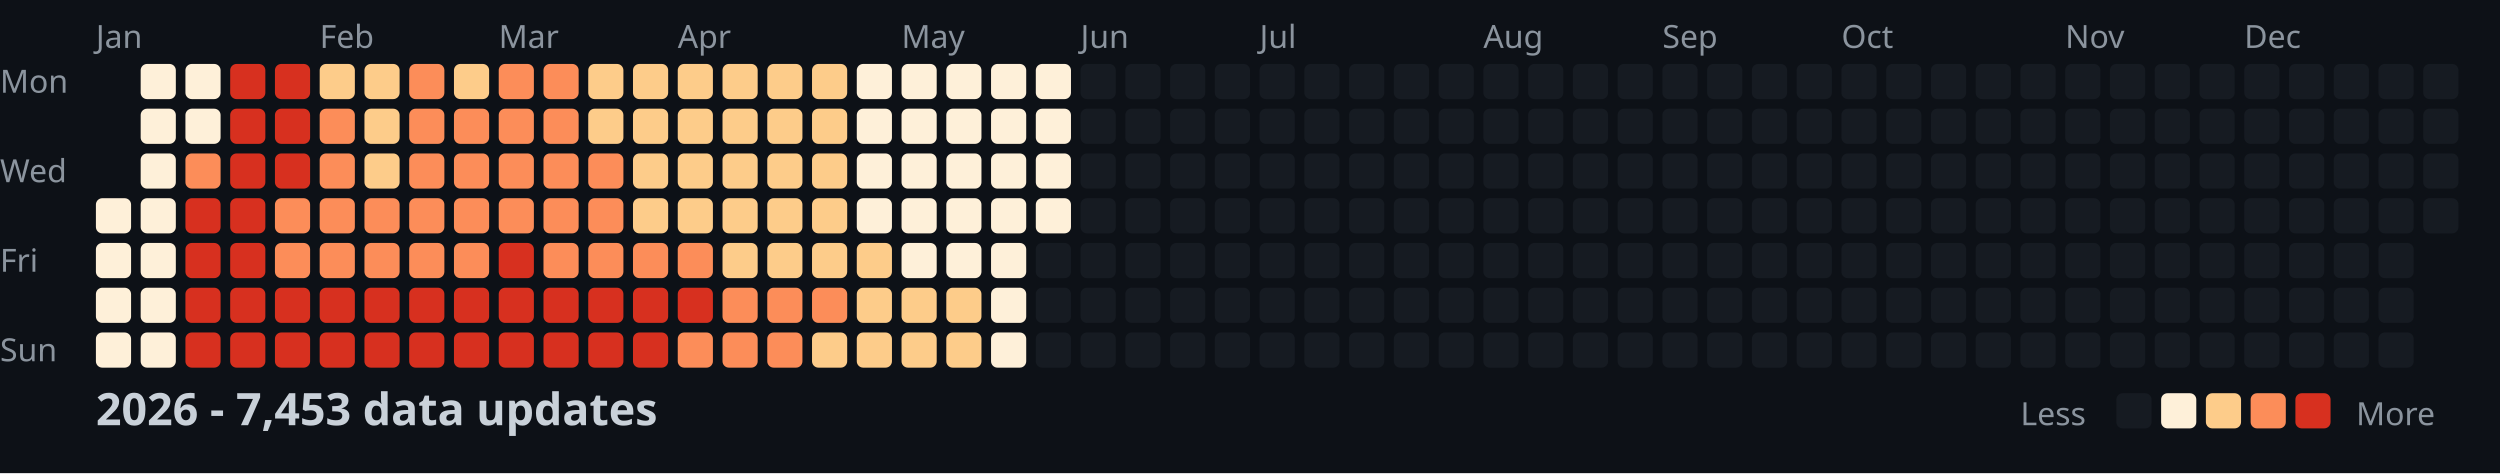
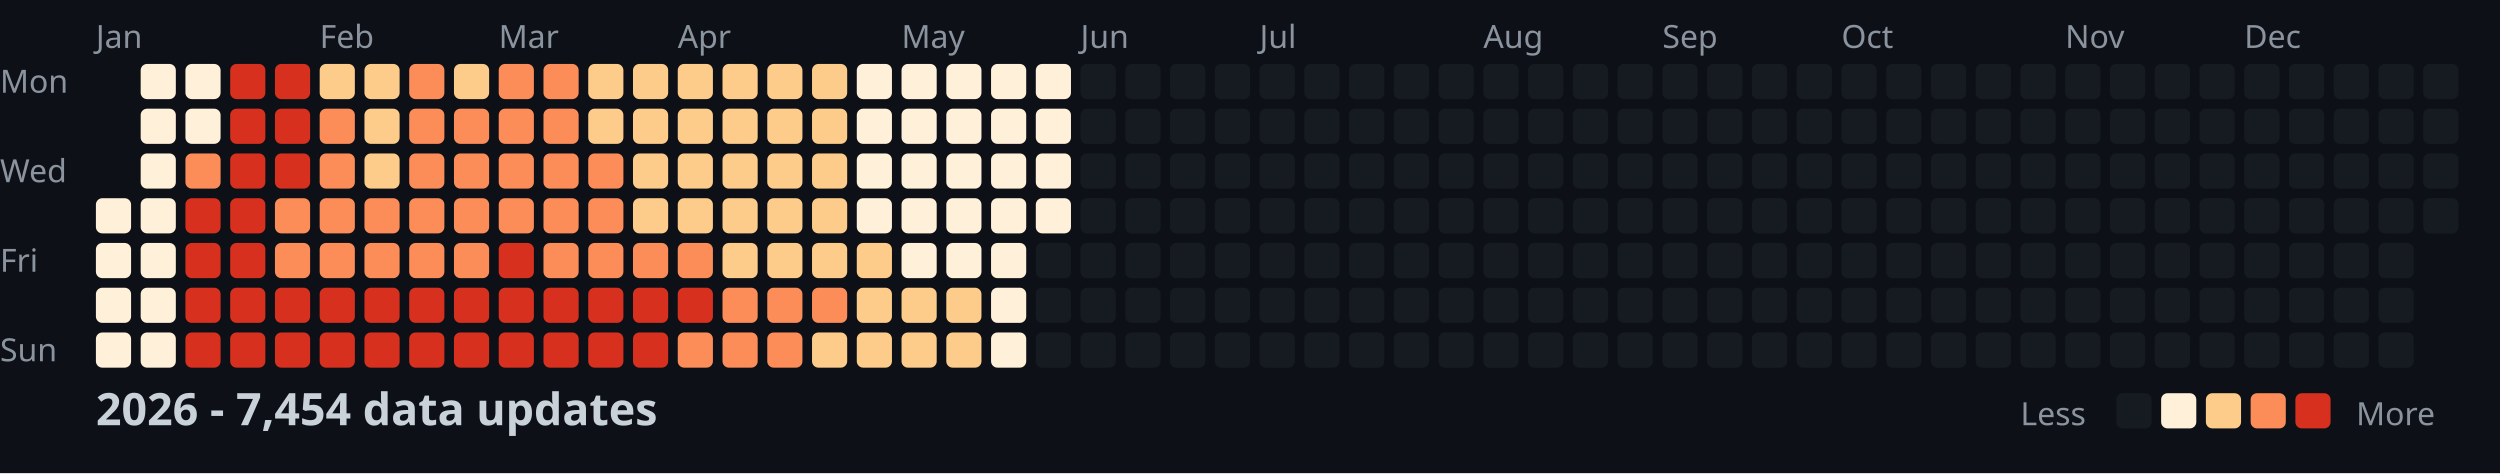
<svg xmlns="http://www.w3.org/2000/svg" width="782" height="148">
  <style>
    .month { font: 10px sans-serif; fill: #8b949e; }
    .day { font: 10px sans-serif; fill: #8b949e; }
    .title { font: bold 14px sans-serif; fill: #c9d1d9; }
    .legend { font: 10px sans-serif; fill: #8b949e; }
  </style>
  <rect width="100%" height="100%" fill="#0d1117" />
  <text x="0" y="29" class="day">Mon</text>
  <text x="0" y="57" class="day">Wed</text>
  <text x="0" y="85" class="day">Fri</text>
  <text x="0" y="113" class="day">Sun</text>
  <text x="30" y="15" class="month">Jan</text>
  <text x="100" y="15" class="month">Feb</text>
  <text x="156" y="15" class="month">Mar</text>
  <text x="212" y="15" class="month">Apr</text>
  <text x="282" y="15" class="month">May</text>
  <text x="338" y="15" class="month">Jun</text>
  <text x="394" y="15" class="month">Jul</text>
  <text x="464" y="15" class="month">Aug</text>
  <text x="520" y="15" class="month">Sep</text>
  <text x="576" y="15" class="month">Oct</text>
  <text x="646" y="15" class="month">Nov</text>
  <text x="702" y="15" class="month">Dec</text>
  <rect x="30" y="62" width="11" height="11" fill="#fef0d9" rx="2" />
  <rect x="30" y="76" width="11" height="11" fill="#fef0d9" rx="2" />
  <rect x="30" y="90" width="11" height="11" fill="#fef0d9" rx="2" />
  <rect x="30" y="104" width="11" height="11" fill="#fef0d9" rx="2" />
  <rect x="44" y="20" width="11" height="11" fill="#fef0d9" rx="2" />
  <rect x="44" y="34" width="11" height="11" fill="#fef0d9" rx="2" />
  <rect x="44" y="48" width="11" height="11" fill="#fef0d9" rx="2" />
  <rect x="44" y="62" width="11" height="11" fill="#fef0d9" rx="2" />
  <rect x="44" y="76" width="11" height="11" fill="#fef0d9" rx="2" />
  <rect x="44" y="90" width="11" height="11" fill="#fef0d9" rx="2" />
  <rect x="44" y="104" width="11" height="11" fill="#fef0d9" rx="2" />
  <rect x="58" y="20" width="11" height="11" fill="#fef0d9" rx="2" />
  <rect x="58" y="34" width="11" height="11" fill="#fef0d9" rx="2" />
  <rect x="58" y="48" width="11" height="11" fill="#fc8d59" rx="2" />
  <rect x="58" y="62" width="11" height="11" fill="#d7301f" rx="2" />
  <rect x="58" y="76" width="11" height="11" fill="#d7301f" rx="2" />
  <rect x="58" y="90" width="11" height="11" fill="#d7301f" rx="2" />
  <rect x="58" y="104" width="11" height="11" fill="#d7301f" rx="2" />
  <rect x="72" y="20" width="11" height="11" fill="#d7301f" rx="2" />
  <rect x="72" y="34" width="11" height="11" fill="#d7301f" rx="2" />
  <rect x="72" y="48" width="11" height="11" fill="#d7301f" rx="2" />
  <rect x="72" y="62" width="11" height="11" fill="#d7301f" rx="2" />
  <rect x="72" y="76" width="11" height="11" fill="#d7301f" rx="2" />
  <rect x="72" y="90" width="11" height="11" fill="#d7301f" rx="2" />
  <rect x="72" y="104" width="11" height="11" fill="#d7301f" rx="2" />
  <rect x="86" y="20" width="11" height="11" fill="#d7301f" rx="2" />
  <rect x="86" y="34" width="11" height="11" fill="#d7301f" rx="2" />
  <rect x="86" y="48" width="11" height="11" fill="#d7301f" rx="2" />
  <rect x="86" y="62" width="11" height="11" fill="#fc8d59" rx="2" />
  <rect x="86" y="76" width="11" height="11" fill="#fc8d59" rx="2" />
  <rect x="86" y="90" width="11" height="11" fill="#d7301f" rx="2" />
  <rect x="86" y="104" width="11" height="11" fill="#d7301f" rx="2" />
  <rect x="100" y="20" width="11" height="11" fill="#fdcc8a" rx="2" />
  <rect x="100" y="34" width="11" height="11" fill="#fc8d59" rx="2" />
  <rect x="100" y="48" width="11" height="11" fill="#fc8d59" rx="2" />
  <rect x="100" y="62" width="11" height="11" fill="#fc8d59" rx="2" />
  <rect x="100" y="76" width="11" height="11" fill="#fc8d59" rx="2" />
  <rect x="100" y="90" width="11" height="11" fill="#d7301f" rx="2" />
  <rect x="100" y="104" width="11" height="11" fill="#d7301f" rx="2" />
  <rect x="114" y="20" width="11" height="11" fill="#fdcc8a" rx="2" />
  <rect x="114" y="34" width="11" height="11" fill="#fdcc8a" rx="2" />
  <rect x="114" y="48" width="11" height="11" fill="#fdcc8a" rx="2" />
  <rect x="114" y="62" width="11" height="11" fill="#fc8d59" rx="2" />
  <rect x="114" y="76" width="11" height="11" fill="#fc8d59" rx="2" />
  <rect x="114" y="90" width="11" height="11" fill="#d7301f" rx="2" />
  <rect x="114" y="104" width="11" height="11" fill="#d7301f" rx="2" />
  <rect x="128" y="20" width="11" height="11" fill="#fc8d59" rx="2" />
  <rect x="128" y="34" width="11" height="11" fill="#fc8d59" rx="2" />
  <rect x="128" y="48" width="11" height="11" fill="#fc8d59" rx="2" />
  <rect x="128" y="62" width="11" height="11" fill="#fc8d59" rx="2" />
  <rect x="128" y="76" width="11" height="11" fill="#fc8d59" rx="2" />
  <rect x="128" y="90" width="11" height="11" fill="#d7301f" rx="2" />
  <rect x="128" y="104" width="11" height="11" fill="#d7301f" rx="2" />
  <rect x="142" y="20" width="11" height="11" fill="#fdcc8a" rx="2" />
  <rect x="142" y="34" width="11" height="11" fill="#fc8d59" rx="2" />
  <rect x="142" y="48" width="11" height="11" fill="#fc8d59" rx="2" />
  <rect x="142" y="62" width="11" height="11" fill="#fc8d59" rx="2" />
  <rect x="142" y="76" width="11" height="11" fill="#fc8d59" rx="2" />
  <rect x="142" y="90" width="11" height="11" fill="#d7301f" rx="2" />
  <rect x="142" y="104" width="11" height="11" fill="#d7301f" rx="2" />
  <rect x="156" y="20" width="11" height="11" fill="#fc8d59" rx="2" />
  <rect x="156" y="34" width="11" height="11" fill="#fc8d59" rx="2" />
  <rect x="156" y="48" width="11" height="11" fill="#fc8d59" rx="2" />
  <rect x="156" y="62" width="11" height="11" fill="#fc8d59" rx="2" />
  <rect x="156" y="76" width="11" height="11" fill="#d7301f" rx="2" />
  <rect x="156" y="90" width="11" height="11" fill="#d7301f" rx="2" />
  <rect x="156" y="104" width="11" height="11" fill="#d7301f" rx="2" />
  <rect x="170" y="20" width="11" height="11" fill="#fc8d59" rx="2" />
  <rect x="170" y="34" width="11" height="11" fill="#fc8d59" rx="2" />
  <rect x="170" y="48" width="11" height="11" fill="#fc8d59" rx="2" />
  <rect x="170" y="62" width="11" height="11" fill="#fc8d59" rx="2" />
  <rect x="170" y="76" width="11" height="11" fill="#fc8d59" rx="2" />
  <rect x="170" y="90" width="11" height="11" fill="#d7301f" rx="2" />
  <rect x="170" y="104" width="11" height="11" fill="#d7301f" rx="2" />
  <rect x="184" y="20" width="11" height="11" fill="#fdcc8a" rx="2" />
  <rect x="184" y="34" width="11" height="11" fill="#fdcc8a" rx="2" />
  <rect x="184" y="48" width="11" height="11" fill="#fc8d59" rx="2" />
  <rect x="184" y="62" width="11" height="11" fill="#fc8d59" rx="2" />
  <rect x="184" y="76" width="11" height="11" fill="#fc8d59" rx="2" />
  <rect x="184" y="90" width="11" height="11" fill="#d7301f" rx="2" />
  <rect x="184" y="104" width="11" height="11" fill="#d7301f" rx="2" />
  <rect x="198" y="20" width="11" height="11" fill="#fdcc8a" rx="2" />
  <rect x="198" y="34" width="11" height="11" fill="#fdcc8a" rx="2" />
  <rect x="198" y="48" width="11" height="11" fill="#fdcc8a" rx="2" />
  <rect x="198" y="62" width="11" height="11" fill="#fdcc8a" rx="2" />
  <rect x="198" y="76" width="11" height="11" fill="#fc8d59" rx="2" />
  <rect x="198" y="90" width="11" height="11" fill="#d7301f" rx="2" />
  <rect x="198" y="104" width="11" height="11" fill="#d7301f" rx="2" />
  <rect x="212" y="20" width="11" height="11" fill="#fdcc8a" rx="2" />
  <rect x="212" y="34" width="11" height="11" fill="#fdcc8a" rx="2" />
  <rect x="212" y="48" width="11" height="11" fill="#fdcc8a" rx="2" />
  <rect x="212" y="62" width="11" height="11" fill="#fdcc8a" rx="2" />
  <rect x="212" y="76" width="11" height="11" fill="#fc8d59" rx="2" />
  <rect x="212" y="90" width="11" height="11" fill="#d7301f" rx="2" />
  <rect x="212" y="104" width="11" height="11" fill="#fc8d59" rx="2" />
  <rect x="226" y="20" width="11" height="11" fill="#fdcc8a" rx="2" />
  <rect x="226" y="34" width="11" height="11" fill="#fdcc8a" rx="2" />
  <rect x="226" y="48" width="11" height="11" fill="#fdcc8a" rx="2" />
  <rect x="226" y="62" width="11" height="11" fill="#fdcc8a" rx="2" />
  <rect x="226" y="76" width="11" height="11" fill="#fdcc8a" rx="2" />
  <rect x="226" y="90" width="11" height="11" fill="#fc8d59" rx="2" />
  <rect x="226" y="104" width="11" height="11" fill="#fc8d59" rx="2" />
  <rect x="240" y="20" width="11" height="11" fill="#fdcc8a" rx="2" />
  <rect x="240" y="34" width="11" height="11" fill="#fdcc8a" rx="2" />
  <rect x="240" y="48" width="11" height="11" fill="#fdcc8a" rx="2" />
  <rect x="240" y="62" width="11" height="11" fill="#fdcc8a" rx="2" />
  <rect x="240" y="76" width="11" height="11" fill="#fdcc8a" rx="2" />
  <rect x="240" y="90" width="11" height="11" fill="#fc8d59" rx="2" />
  <rect x="240" y="104" width="11" height="11" fill="#fc8d59" rx="2" />
  <rect x="254" y="20" width="11" height="11" fill="#fdcc8a" rx="2" />
  <rect x="254" y="34" width="11" height="11" fill="#fdcc8a" rx="2" />
  <rect x="254" y="48" width="11" height="11" fill="#fdcc8a" rx="2" />
  <rect x="254" y="62" width="11" height="11" fill="#fdcc8a" rx="2" />
  <rect x="254" y="76" width="11" height="11" fill="#fdcc8a" rx="2" />
  <rect x="254" y="90" width="11" height="11" fill="#fc8d59" rx="2" />
  <rect x="254" y="104" width="11" height="11" fill="#fdcc8a" rx="2" />
  <rect x="268" y="20" width="11" height="11" fill="#fef0d9" rx="2" />
  <rect x="268" y="34" width="11" height="11" fill="#fef0d9" rx="2" />
  <rect x="268" y="48" width="11" height="11" fill="#fef0d9" rx="2" />
  <rect x="268" y="62" width="11" height="11" fill="#fef0d9" rx="2" />
  <rect x="268" y="76" width="11" height="11" fill="#fdcc8a" rx="2" />
  <rect x="268" y="90" width="11" height="11" fill="#fdcc8a" rx="2" />
  <rect x="268" y="104" width="11" height="11" fill="#fdcc8a" rx="2" />
  <rect x="282" y="20" width="11" height="11" fill="#fef0d9" rx="2" />
  <rect x="282" y="34" width="11" height="11" fill="#fef0d9" rx="2" />
  <rect x="282" y="48" width="11" height="11" fill="#fef0d9" rx="2" />
  <rect x="282" y="62" width="11" height="11" fill="#fef0d9" rx="2" />
  <rect x="282" y="76" width="11" height="11" fill="#fef0d9" rx="2" />
  <rect x="282" y="90" width="11" height="11" fill="#fdcc8a" rx="2" />
  <rect x="282" y="104" width="11" height="11" fill="#fdcc8a" rx="2" />
  <rect x="296" y="20" width="11" height="11" fill="#fef0d9" rx="2" />
  <rect x="296" y="34" width="11" height="11" fill="#fef0d9" rx="2" />
  <rect x="296" y="48" width="11" height="11" fill="#fef0d9" rx="2" />
  <rect x="296" y="62" width="11" height="11" fill="#fef0d9" rx="2" />
  <rect x="296" y="76" width="11" height="11" fill="#fef0d9" rx="2" />
  <rect x="296" y="90" width="11" height="11" fill="#fdcc8a" rx="2" />
  <rect x="296" y="104" width="11" height="11" fill="#fdcc8a" rx="2" />
  <rect x="310" y="20" width="11" height="11" fill="#fef0d9" rx="2" />
  <rect x="310" y="34" width="11" height="11" fill="#fef0d9" rx="2" />
  <rect x="310" y="48" width="11" height="11" fill="#fef0d9" rx="2" />
  <rect x="310" y="62" width="11" height="11" fill="#fef0d9" rx="2" />
  <rect x="310" y="76" width="11" height="11" fill="#fef0d9" rx="2" />
  <rect x="310" y="90" width="11" height="11" fill="#fef0d9" rx="2" />
  <rect x="310" y="104" width="11" height="11" fill="#fef0d9" rx="2" />
  <rect x="324" y="20" width="11" height="11" fill="#fef0d9" rx="2" />
  <rect x="324" y="34" width="11" height="11" fill="#fef0d9" rx="2" />
  <rect x="324" y="48" width="11" height="11" fill="#fef0d9" rx="2" />
  <rect x="324" y="62" width="11" height="11" fill="#fef0d9" rx="2" />
  <rect x="324" y="76" width="11" height="11" fill="#161b22" rx="2" />
  <rect x="324" y="90" width="11" height="11" fill="#161b22" rx="2" />
  <rect x="324" y="104" width="11" height="11" fill="#161b22" rx="2" />
  <rect x="338" y="20" width="11" height="11" fill="#161b22" rx="2" />
  <rect x="338" y="34" width="11" height="11" fill="#161b22" rx="2" />
  <rect x="338" y="48" width="11" height="11" fill="#161b22" rx="2" />
  <rect x="338" y="62" width="11" height="11" fill="#161b22" rx="2" />
  <rect x="338" y="76" width="11" height="11" fill="#161b22" rx="2" />
  <rect x="338" y="90" width="11" height="11" fill="#161b22" rx="2" />
  <rect x="338" y="104" width="11" height="11" fill="#161b22" rx="2" />
  <rect x="352" y="20" width="11" height="11" fill="#161b22" rx="2" />
  <rect x="352" y="34" width="11" height="11" fill="#161b22" rx="2" />
  <rect x="352" y="48" width="11" height="11" fill="#161b22" rx="2" />
  <rect x="352" y="62" width="11" height="11" fill="#161b22" rx="2" />
  <rect x="352" y="76" width="11" height="11" fill="#161b22" rx="2" />
  <rect x="352" y="90" width="11" height="11" fill="#161b22" rx="2" />
  <rect x="352" y="104" width="11" height="11" fill="#161b22" rx="2" />
  <rect x="366" y="20" width="11" height="11" fill="#161b22" rx="2" />
  <rect x="366" y="34" width="11" height="11" fill="#161b22" rx="2" />
  <rect x="366" y="48" width="11" height="11" fill="#161b22" rx="2" />
  <rect x="366" y="62" width="11" height="11" fill="#161b22" rx="2" />
  <rect x="366" y="76" width="11" height="11" fill="#161b22" rx="2" />
  <rect x="366" y="90" width="11" height="11" fill="#161b22" rx="2" />
  <rect x="366" y="104" width="11" height="11" fill="#161b22" rx="2" />
  <rect x="380" y="20" width="11" height="11" fill="#161b22" rx="2" />
  <rect x="380" y="34" width="11" height="11" fill="#161b22" rx="2" />
  <rect x="380" y="48" width="11" height="11" fill="#161b22" rx="2" />
  <rect x="380" y="62" width="11" height="11" fill="#161b22" rx="2" />
  <rect x="380" y="76" width="11" height="11" fill="#161b22" rx="2" />
  <rect x="380" y="90" width="11" height="11" fill="#161b22" rx="2" />
  <rect x="380" y="104" width="11" height="11" fill="#161b22" rx="2" />
  <rect x="394" y="20" width="11" height="11" fill="#161b22" rx="2" />
  <rect x="394" y="34" width="11" height="11" fill="#161b22" rx="2" />
  <rect x="394" y="48" width="11" height="11" fill="#161b22" rx="2" />
  <rect x="394" y="62" width="11" height="11" fill="#161b22" rx="2" />
  <rect x="394" y="76" width="11" height="11" fill="#161b22" rx="2" />
  <rect x="394" y="90" width="11" height="11" fill="#161b22" rx="2" />
  <rect x="394" y="104" width="11" height="11" fill="#161b22" rx="2" />
  <rect x="408" y="20" width="11" height="11" fill="#161b22" rx="2" />
  <rect x="408" y="34" width="11" height="11" fill="#161b22" rx="2" />
  <rect x="408" y="48" width="11" height="11" fill="#161b22" rx="2" />
  <rect x="408" y="62" width="11" height="11" fill="#161b22" rx="2" />
  <rect x="408" y="76" width="11" height="11" fill="#161b22" rx="2" />
  <rect x="408" y="90" width="11" height="11" fill="#161b22" rx="2" />
  <rect x="408" y="104" width="11" height="11" fill="#161b22" rx="2" />
  <rect x="422" y="20" width="11" height="11" fill="#161b22" rx="2" />
  <rect x="422" y="34" width="11" height="11" fill="#161b22" rx="2" />
  <rect x="422" y="48" width="11" height="11" fill="#161b22" rx="2" />
  <rect x="422" y="62" width="11" height="11" fill="#161b22" rx="2" />
  <rect x="422" y="76" width="11" height="11" fill="#161b22" rx="2" />
  <rect x="422" y="90" width="11" height="11" fill="#161b22" rx="2" />
  <rect x="422" y="104" width="11" height="11" fill="#161b22" rx="2" />
  <rect x="436" y="20" width="11" height="11" fill="#161b22" rx="2" />
  <rect x="436" y="34" width="11" height="11" fill="#161b22" rx="2" />
  <rect x="436" y="48" width="11" height="11" fill="#161b22" rx="2" />
  <rect x="436" y="62" width="11" height="11" fill="#161b22" rx="2" />
  <rect x="436" y="76" width="11" height="11" fill="#161b22" rx="2" />
  <rect x="436" y="90" width="11" height="11" fill="#161b22" rx="2" />
  <rect x="436" y="104" width="11" height="11" fill="#161b22" rx="2" />
  <rect x="450" y="20" width="11" height="11" fill="#161b22" rx="2" />
  <rect x="450" y="34" width="11" height="11" fill="#161b22" rx="2" />
  <rect x="450" y="48" width="11" height="11" fill="#161b22" rx="2" />
  <rect x="450" y="62" width="11" height="11" fill="#161b22" rx="2" />
  <rect x="450" y="76" width="11" height="11" fill="#161b22" rx="2" />
  <rect x="450" y="90" width="11" height="11" fill="#161b22" rx="2" />
  <rect x="450" y="104" width="11" height="11" fill="#161b22" rx="2" />
  <rect x="464" y="20" width="11" height="11" fill="#161b22" rx="2" />
  <rect x="464" y="34" width="11" height="11" fill="#161b22" rx="2" />
  <rect x="464" y="48" width="11" height="11" fill="#161b22" rx="2" />
  <rect x="464" y="62" width="11" height="11" fill="#161b22" rx="2" />
  <rect x="464" y="76" width="11" height="11" fill="#161b22" rx="2" />
  <rect x="464" y="90" width="11" height="11" fill="#161b22" rx="2" />
  <rect x="464" y="104" width="11" height="11" fill="#161b22" rx="2" />
  <rect x="478" y="20" width="11" height="11" fill="#161b22" rx="2" />
  <rect x="478" y="34" width="11" height="11" fill="#161b22" rx="2" />
  <rect x="478" y="48" width="11" height="11" fill="#161b22" rx="2" />
  <rect x="478" y="62" width="11" height="11" fill="#161b22" rx="2" />
  <rect x="478" y="76" width="11" height="11" fill="#161b22" rx="2" />
  <rect x="478" y="90" width="11" height="11" fill="#161b22" rx="2" />
  <rect x="478" y="104" width="11" height="11" fill="#161b22" rx="2" />
  <rect x="492" y="20" width="11" height="11" fill="#161b22" rx="2" />
  <rect x="492" y="34" width="11" height="11" fill="#161b22" rx="2" />
  <rect x="492" y="48" width="11" height="11" fill="#161b22" rx="2" />
  <rect x="492" y="62" width="11" height="11" fill="#161b22" rx="2" />
  <rect x="492" y="76" width="11" height="11" fill="#161b22" rx="2" />
  <rect x="492" y="90" width="11" height="11" fill="#161b22" rx="2" />
  <rect x="492" y="104" width="11" height="11" fill="#161b22" rx="2" />
  <rect x="506" y="20" width="11" height="11" fill="#161b22" rx="2" />
  <rect x="506" y="34" width="11" height="11" fill="#161b22" rx="2" />
  <rect x="506" y="48" width="11" height="11" fill="#161b22" rx="2" />
  <rect x="506" y="62" width="11" height="11" fill="#161b22" rx="2" />
  <rect x="506" y="76" width="11" height="11" fill="#161b22" rx="2" />
  <rect x="506" y="90" width="11" height="11" fill="#161b22" rx="2" />
  <rect x="506" y="104" width="11" height="11" fill="#161b22" rx="2" />
  <rect x="520" y="20" width="11" height="11" fill="#161b22" rx="2" />
  <rect x="520" y="34" width="11" height="11" fill="#161b22" rx="2" />
  <rect x="520" y="48" width="11" height="11" fill="#161b22" rx="2" />
  <rect x="520" y="62" width="11" height="11" fill="#161b22" rx="2" />
  <rect x="520" y="76" width="11" height="11" fill="#161b22" rx="2" />
  <rect x="520" y="90" width="11" height="11" fill="#161b22" rx="2" />
  <rect x="520" y="104" width="11" height="11" fill="#161b22" rx="2" />
  <rect x="534" y="20" width="11" height="11" fill="#161b22" rx="2" />
  <rect x="534" y="34" width="11" height="11" fill="#161b22" rx="2" />
  <rect x="534" y="48" width="11" height="11" fill="#161b22" rx="2" />
  <rect x="534" y="62" width="11" height="11" fill="#161b22" rx="2" />
  <rect x="534" y="76" width="11" height="11" fill="#161b22" rx="2" />
  <rect x="534" y="90" width="11" height="11" fill="#161b22" rx="2" />
  <rect x="534" y="104" width="11" height="11" fill="#161b22" rx="2" />
  <rect x="548" y="20" width="11" height="11" fill="#161b22" rx="2" />
  <rect x="548" y="34" width="11" height="11" fill="#161b22" rx="2" />
  <rect x="548" y="48" width="11" height="11" fill="#161b22" rx="2" />
  <rect x="548" y="62" width="11" height="11" fill="#161b22" rx="2" />
  <rect x="548" y="76" width="11" height="11" fill="#161b22" rx="2" />
  <rect x="548" y="90" width="11" height="11" fill="#161b22" rx="2" />
  <rect x="548" y="104" width="11" height="11" fill="#161b22" rx="2" />
  <rect x="562" y="20" width="11" height="11" fill="#161b22" rx="2" />
  <rect x="562" y="34" width="11" height="11" fill="#161b22" rx="2" />
  <rect x="562" y="48" width="11" height="11" fill="#161b22" rx="2" />
  <rect x="562" y="62" width="11" height="11" fill="#161b22" rx="2" />
  <rect x="562" y="76" width="11" height="11" fill="#161b22" rx="2" />
  <rect x="562" y="90" width="11" height="11" fill="#161b22" rx="2" />
  <rect x="562" y="104" width="11" height="11" fill="#161b22" rx="2" />
  <rect x="576" y="20" width="11" height="11" fill="#161b22" rx="2" />
  <rect x="576" y="34" width="11" height="11" fill="#161b22" rx="2" />
  <rect x="576" y="48" width="11" height="11" fill="#161b22" rx="2" />
  <rect x="576" y="62" width="11" height="11" fill="#161b22" rx="2" />
  <rect x="576" y="76" width="11" height="11" fill="#161b22" rx="2" />
  <rect x="576" y="90" width="11" height="11" fill="#161b22" rx="2" />
  <rect x="576" y="104" width="11" height="11" fill="#161b22" rx="2" />
  <rect x="590" y="20" width="11" height="11" fill="#161b22" rx="2" />
  <rect x="590" y="34" width="11" height="11" fill="#161b22" rx="2" />
  <rect x="590" y="48" width="11" height="11" fill="#161b22" rx="2" />
  <rect x="590" y="62" width="11" height="11" fill="#161b22" rx="2" />
  <rect x="590" y="76" width="11" height="11" fill="#161b22" rx="2" />
  <rect x="590" y="90" width="11" height="11" fill="#161b22" rx="2" />
  <rect x="590" y="104" width="11" height="11" fill="#161b22" rx="2" />
  <rect x="604" y="20" width="11" height="11" fill="#161b22" rx="2" />
  <rect x="604" y="34" width="11" height="11" fill="#161b22" rx="2" />
  <rect x="604" y="48" width="11" height="11" fill="#161b22" rx="2" />
  <rect x="604" y="62" width="11" height="11" fill="#161b22" rx="2" />
  <rect x="604" y="76" width="11" height="11" fill="#161b22" rx="2" />
  <rect x="604" y="90" width="11" height="11" fill="#161b22" rx="2" />
  <rect x="604" y="104" width="11" height="11" fill="#161b22" rx="2" />
  <rect x="618" y="20" width="11" height="11" fill="#161b22" rx="2" />
  <rect x="618" y="34" width="11" height="11" fill="#161b22" rx="2" />
  <rect x="618" y="48" width="11" height="11" fill="#161b22" rx="2" />
  <rect x="618" y="62" width="11" height="11" fill="#161b22" rx="2" />
  <rect x="618" y="76" width="11" height="11" fill="#161b22" rx="2" />
  <rect x="618" y="90" width="11" height="11" fill="#161b22" rx="2" />
  <rect x="618" y="104" width="11" height="11" fill="#161b22" rx="2" />
  <rect x="632" y="20" width="11" height="11" fill="#161b22" rx="2" />
  <rect x="632" y="34" width="11" height="11" fill="#161b22" rx="2" />
  <rect x="632" y="48" width="11" height="11" fill="#161b22" rx="2" />
  <rect x="632" y="62" width="11" height="11" fill="#161b22" rx="2" />
  <rect x="632" y="76" width="11" height="11" fill="#161b22" rx="2" />
  <rect x="632" y="90" width="11" height="11" fill="#161b22" rx="2" />
  <rect x="632" y="104" width="11" height="11" fill="#161b22" rx="2" />
  <rect x="646" y="20" width="11" height="11" fill="#161b22" rx="2" />
  <rect x="646" y="34" width="11" height="11" fill="#161b22" rx="2" />
  <rect x="646" y="48" width="11" height="11" fill="#161b22" rx="2" />
  <rect x="646" y="62" width="11" height="11" fill="#161b22" rx="2" />
  <rect x="646" y="76" width="11" height="11" fill="#161b22" rx="2" />
  <rect x="646" y="90" width="11" height="11" fill="#161b22" rx="2" />
  <rect x="646" y="104" width="11" height="11" fill="#161b22" rx="2" />
  <rect x="660" y="20" width="11" height="11" fill="#161b22" rx="2" />
  <rect x="660" y="34" width="11" height="11" fill="#161b22" rx="2" />
  <rect x="660" y="48" width="11" height="11" fill="#161b22" rx="2" />
  <rect x="660" y="62" width="11" height="11" fill="#161b22" rx="2" />
  <rect x="660" y="76" width="11" height="11" fill="#161b22" rx="2" />
  <rect x="660" y="90" width="11" height="11" fill="#161b22" rx="2" />
  <rect x="660" y="104" width="11" height="11" fill="#161b22" rx="2" />
  <rect x="674" y="20" width="11" height="11" fill="#161b22" rx="2" />
  <rect x="674" y="34" width="11" height="11" fill="#161b22" rx="2" />
  <rect x="674" y="48" width="11" height="11" fill="#161b22" rx="2" />
  <rect x="674" y="62" width="11" height="11" fill="#161b22" rx="2" />
  <rect x="674" y="76" width="11" height="11" fill="#161b22" rx="2" />
  <rect x="674" y="90" width="11" height="11" fill="#161b22" rx="2" />
  <rect x="674" y="104" width="11" height="11" fill="#161b22" rx="2" />
  <rect x="688" y="20" width="11" height="11" fill="#161b22" rx="2" />
  <rect x="688" y="34" width="11" height="11" fill="#161b22" rx="2" />
  <rect x="688" y="48" width="11" height="11" fill="#161b22" rx="2" />
  <rect x="688" y="62" width="11" height="11" fill="#161b22" rx="2" />
  <rect x="688" y="76" width="11" height="11" fill="#161b22" rx="2" />
  <rect x="688" y="90" width="11" height="11" fill="#161b22" rx="2" />
  <rect x="688" y="104" width="11" height="11" fill="#161b22" rx="2" />
  <rect x="702" y="20" width="11" height="11" fill="#161b22" rx="2" />
  <rect x="702" y="34" width="11" height="11" fill="#161b22" rx="2" />
  <rect x="702" y="48" width="11" height="11" fill="#161b22" rx="2" />
  <rect x="702" y="62" width="11" height="11" fill="#161b22" rx="2" />
  <rect x="702" y="76" width="11" height="11" fill="#161b22" rx="2" />
  <rect x="702" y="90" width="11" height="11" fill="#161b22" rx="2" />
  <rect x="702" y="104" width="11" height="11" fill="#161b22" rx="2" />
  <rect x="716" y="20" width="11" height="11" fill="#161b22" rx="2" />
  <rect x="716" y="34" width="11" height="11" fill="#161b22" rx="2" />
  <rect x="716" y="48" width="11" height="11" fill="#161b22" rx="2" />
  <rect x="716" y="62" width="11" height="11" fill="#161b22" rx="2" />
  <rect x="716" y="76" width="11" height="11" fill="#161b22" rx="2" />
  <rect x="716" y="90" width="11" height="11" fill="#161b22" rx="2" />
  <rect x="716" y="104" width="11" height="11" fill="#161b22" rx="2" />
  <rect x="730" y="20" width="11" height="11" fill="#161b22" rx="2" />
  <rect x="730" y="34" width="11" height="11" fill="#161b22" rx="2" />
  <rect x="730" y="48" width="11" height="11" fill="#161b22" rx="2" />
  <rect x="730" y="62" width="11" height="11" fill="#161b22" rx="2" />
  <rect x="730" y="76" width="11" height="11" fill="#161b22" rx="2" />
  <rect x="730" y="90" width="11" height="11" fill="#161b22" rx="2" />
  <rect x="730" y="104" width="11" height="11" fill="#161b22" rx="2" />
  <rect x="744" y="20" width="11" height="11" fill="#161b22" rx="2" />
  <rect x="744" y="34" width="11" height="11" fill="#161b22" rx="2" />
  <rect x="744" y="48" width="11" height="11" fill="#161b22" rx="2" />
  <rect x="744" y="62" width="11" height="11" fill="#161b22" rx="2" />
  <rect x="744" y="76" width="11" height="11" fill="#161b22" rx="2" />
  <rect x="744" y="90" width="11" height="11" fill="#161b22" rx="2" />
  <rect x="744" y="104" width="11" height="11" fill="#161b22" rx="2" />
  <rect x="758" y="20" width="11" height="11" fill="#161b22" rx="2" />
  <rect x="758" y="34" width="11" height="11" fill="#161b22" rx="2" />
  <rect x="758" y="48" width="11" height="11" fill="#161b22" rx="2" />
  <rect x="758" y="62" width="11" height="11" fill="#161b22" rx="2" />
-   <text x="30" y="133" class="title">2026 - 7,453 data updates</text>
+   <text x="30" y="133" class="title">2026 - 7,454 data updates</text>
  <text x="632" y="133" class="legend">Less</text>
  <rect x="662" y="123" width="11" height="11" fill="#161b22" rx="2" />
  <rect x="676" y="123" width="11" height="11" fill="#fef0d9" rx="2" />
  <rect x="690" y="123" width="11" height="11" fill="#fdcc8a" rx="2" />
  <rect x="704" y="123" width="11" height="11" fill="#fc8d59" rx="2" />
  <rect x="718" y="123" width="11" height="11" fill="#d7301f" rx="2" />
  <text x="737" y="133" class="legend">More</text>
</svg>
